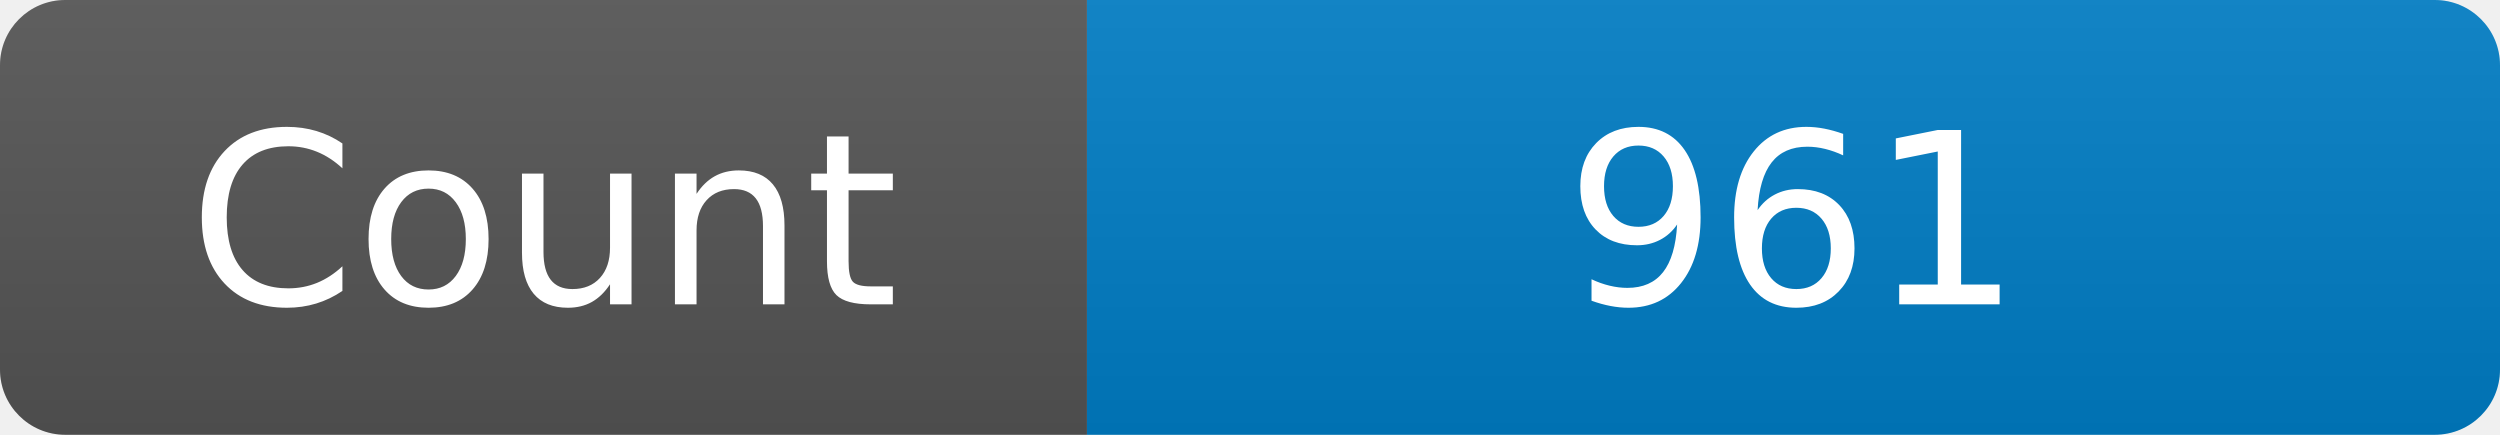
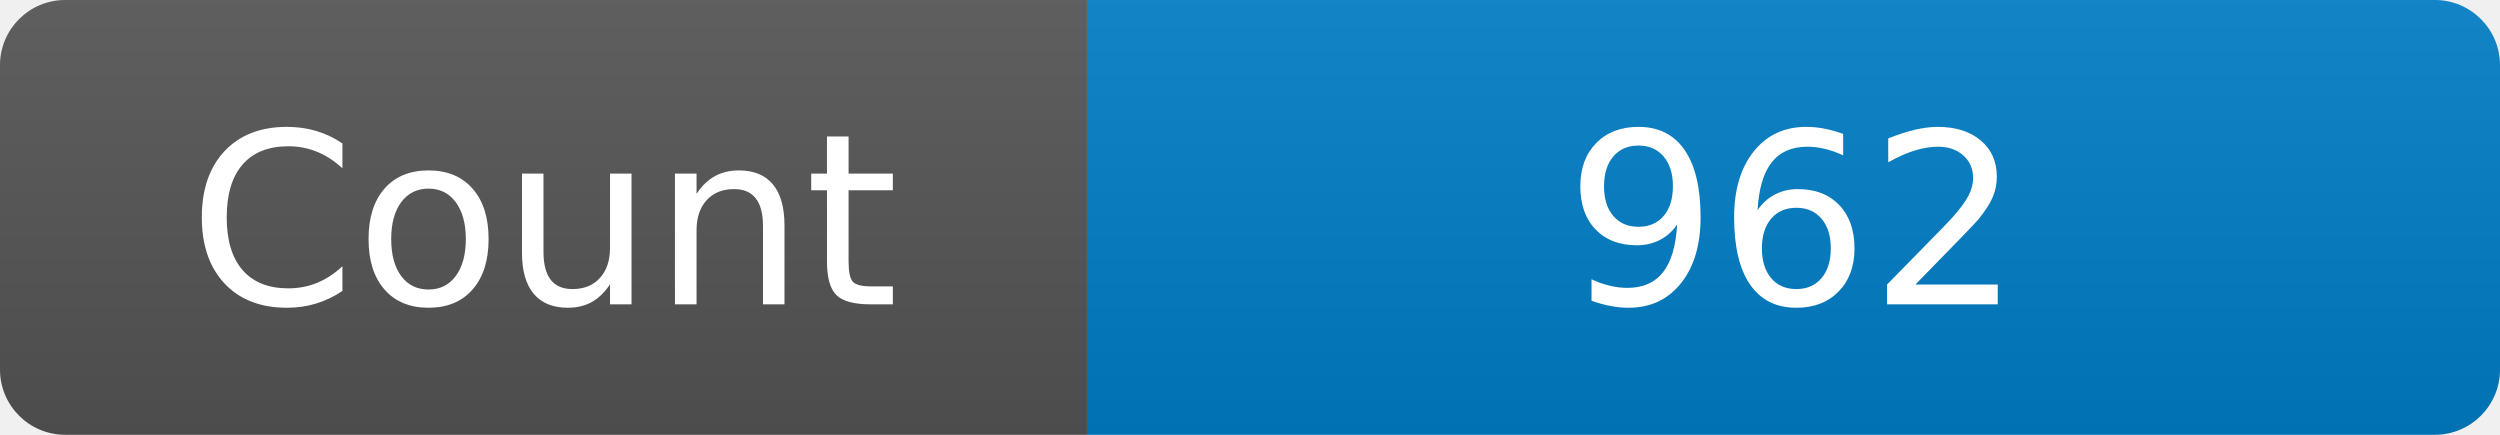
<svg xmlns="http://www.w3.org/2000/svg" width="115" height="20" role="img" aria-label="Maintained?: yes">
  <linearGradient id="s" x2="0" y2="100%">
    <stop offset="0" stop-color="#bbb" stop-opacity=".1" />
    <stop offset="1" stop-opacity=".1" />
  </linearGradient>
  <clipPath id="r">
    <rect width="115" height="20" rx="3" fill="#fff" />
  </clipPath>
  <g clip-path="url(#r)">
    <rect width="50" height="20" fill="#555" />
    <rect x="50" width="160" height="20" fill="#007ec6" />
    <rect width="115" height="20" fill="url(#s)" />
  </g>
  <g fill="#fff" text-anchor="middle" font-family="Verdana,Geneva,DejaVu Sans,sans-serif" font-size="110">
    <text x="250" y="140" transform="scale(.1)" fill="#fff">Count</text>
-     <text x="825" y="140" transform="scale(.1)" fill="#fff">961</text>
+     <text x="825" y="140" transform="scale(.1)" fill="#fff">962</text>
  </g>
</svg>
